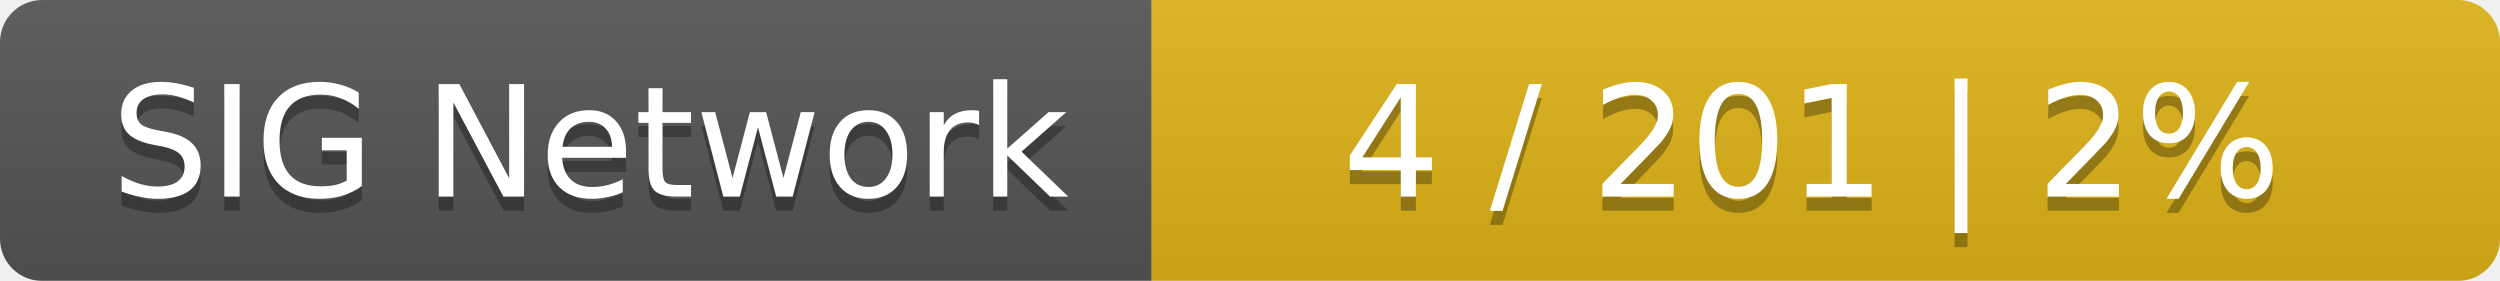
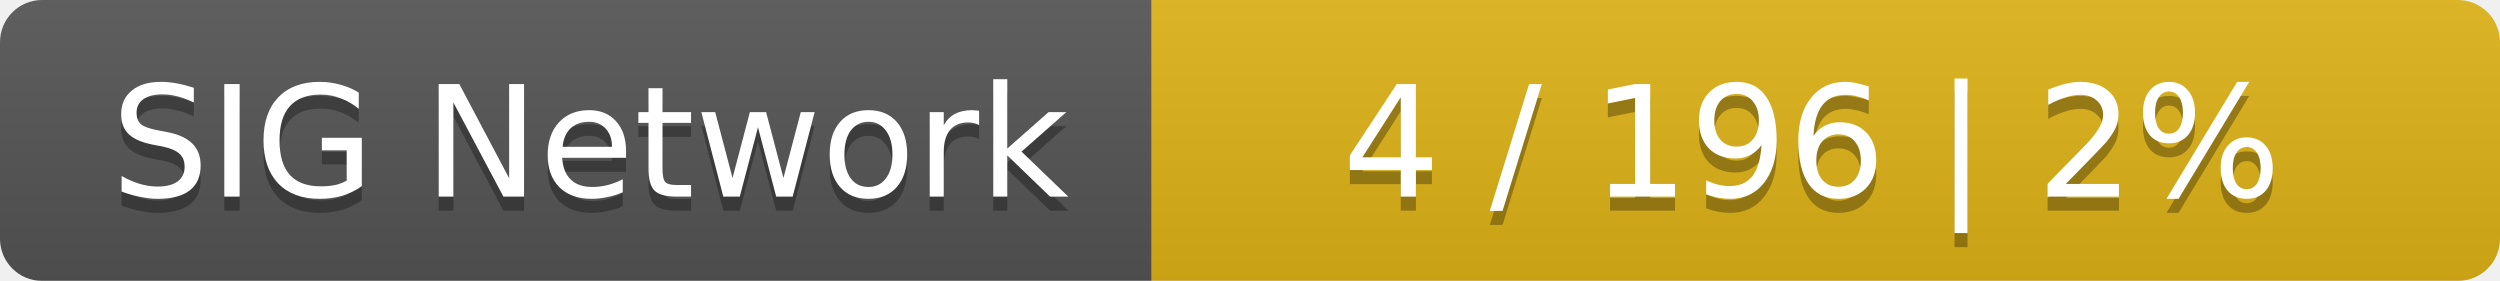
<svg xmlns="http://www.w3.org/2000/svg" width="178" height="20">
  <linearGradient id="smooth" x2="0" y2="100%">
    <stop offset="0" stop-color="#bbb" stop-opacity=".1" />
    <stop offset="1" stop-opacity=".1" />
  </linearGradient>
  <mask id="round">
    <rect width="178" height="20" rx="3" fill="#fff" />
  </mask>
  <g mask="url(#round)">
    <rect width="82" height="20" fill="#555" />
    <rect x="82" width="96" height="20" fill="#dfb317" />
    <rect width="178" height="20" fill="url(#smooth)" />
  </g>
  <g fill="#fff" text-anchor="middle" font-family="DejaVu Sans,Verdana,Geneva,sans-serif" font-size="11">
    <text x="42" y="15" fill="#010101" fill-opacity=".3">SIG Network</text>
    <text x="42" y="14">SIG Network</text>
-     <text x="129" y="15" fill="#010101" fill-opacity=".3">4 / 201    |    2%</text>
-     <text x="129" y="14">4 / 201    |    2%</text>
+     <text x="129" y="15" fill="#010101" fill-opacity=".3">4 / 196    |    2%</text>
+     <text x="129" y="14">4 / 196    |    2%</text>
  </g>
</svg>
